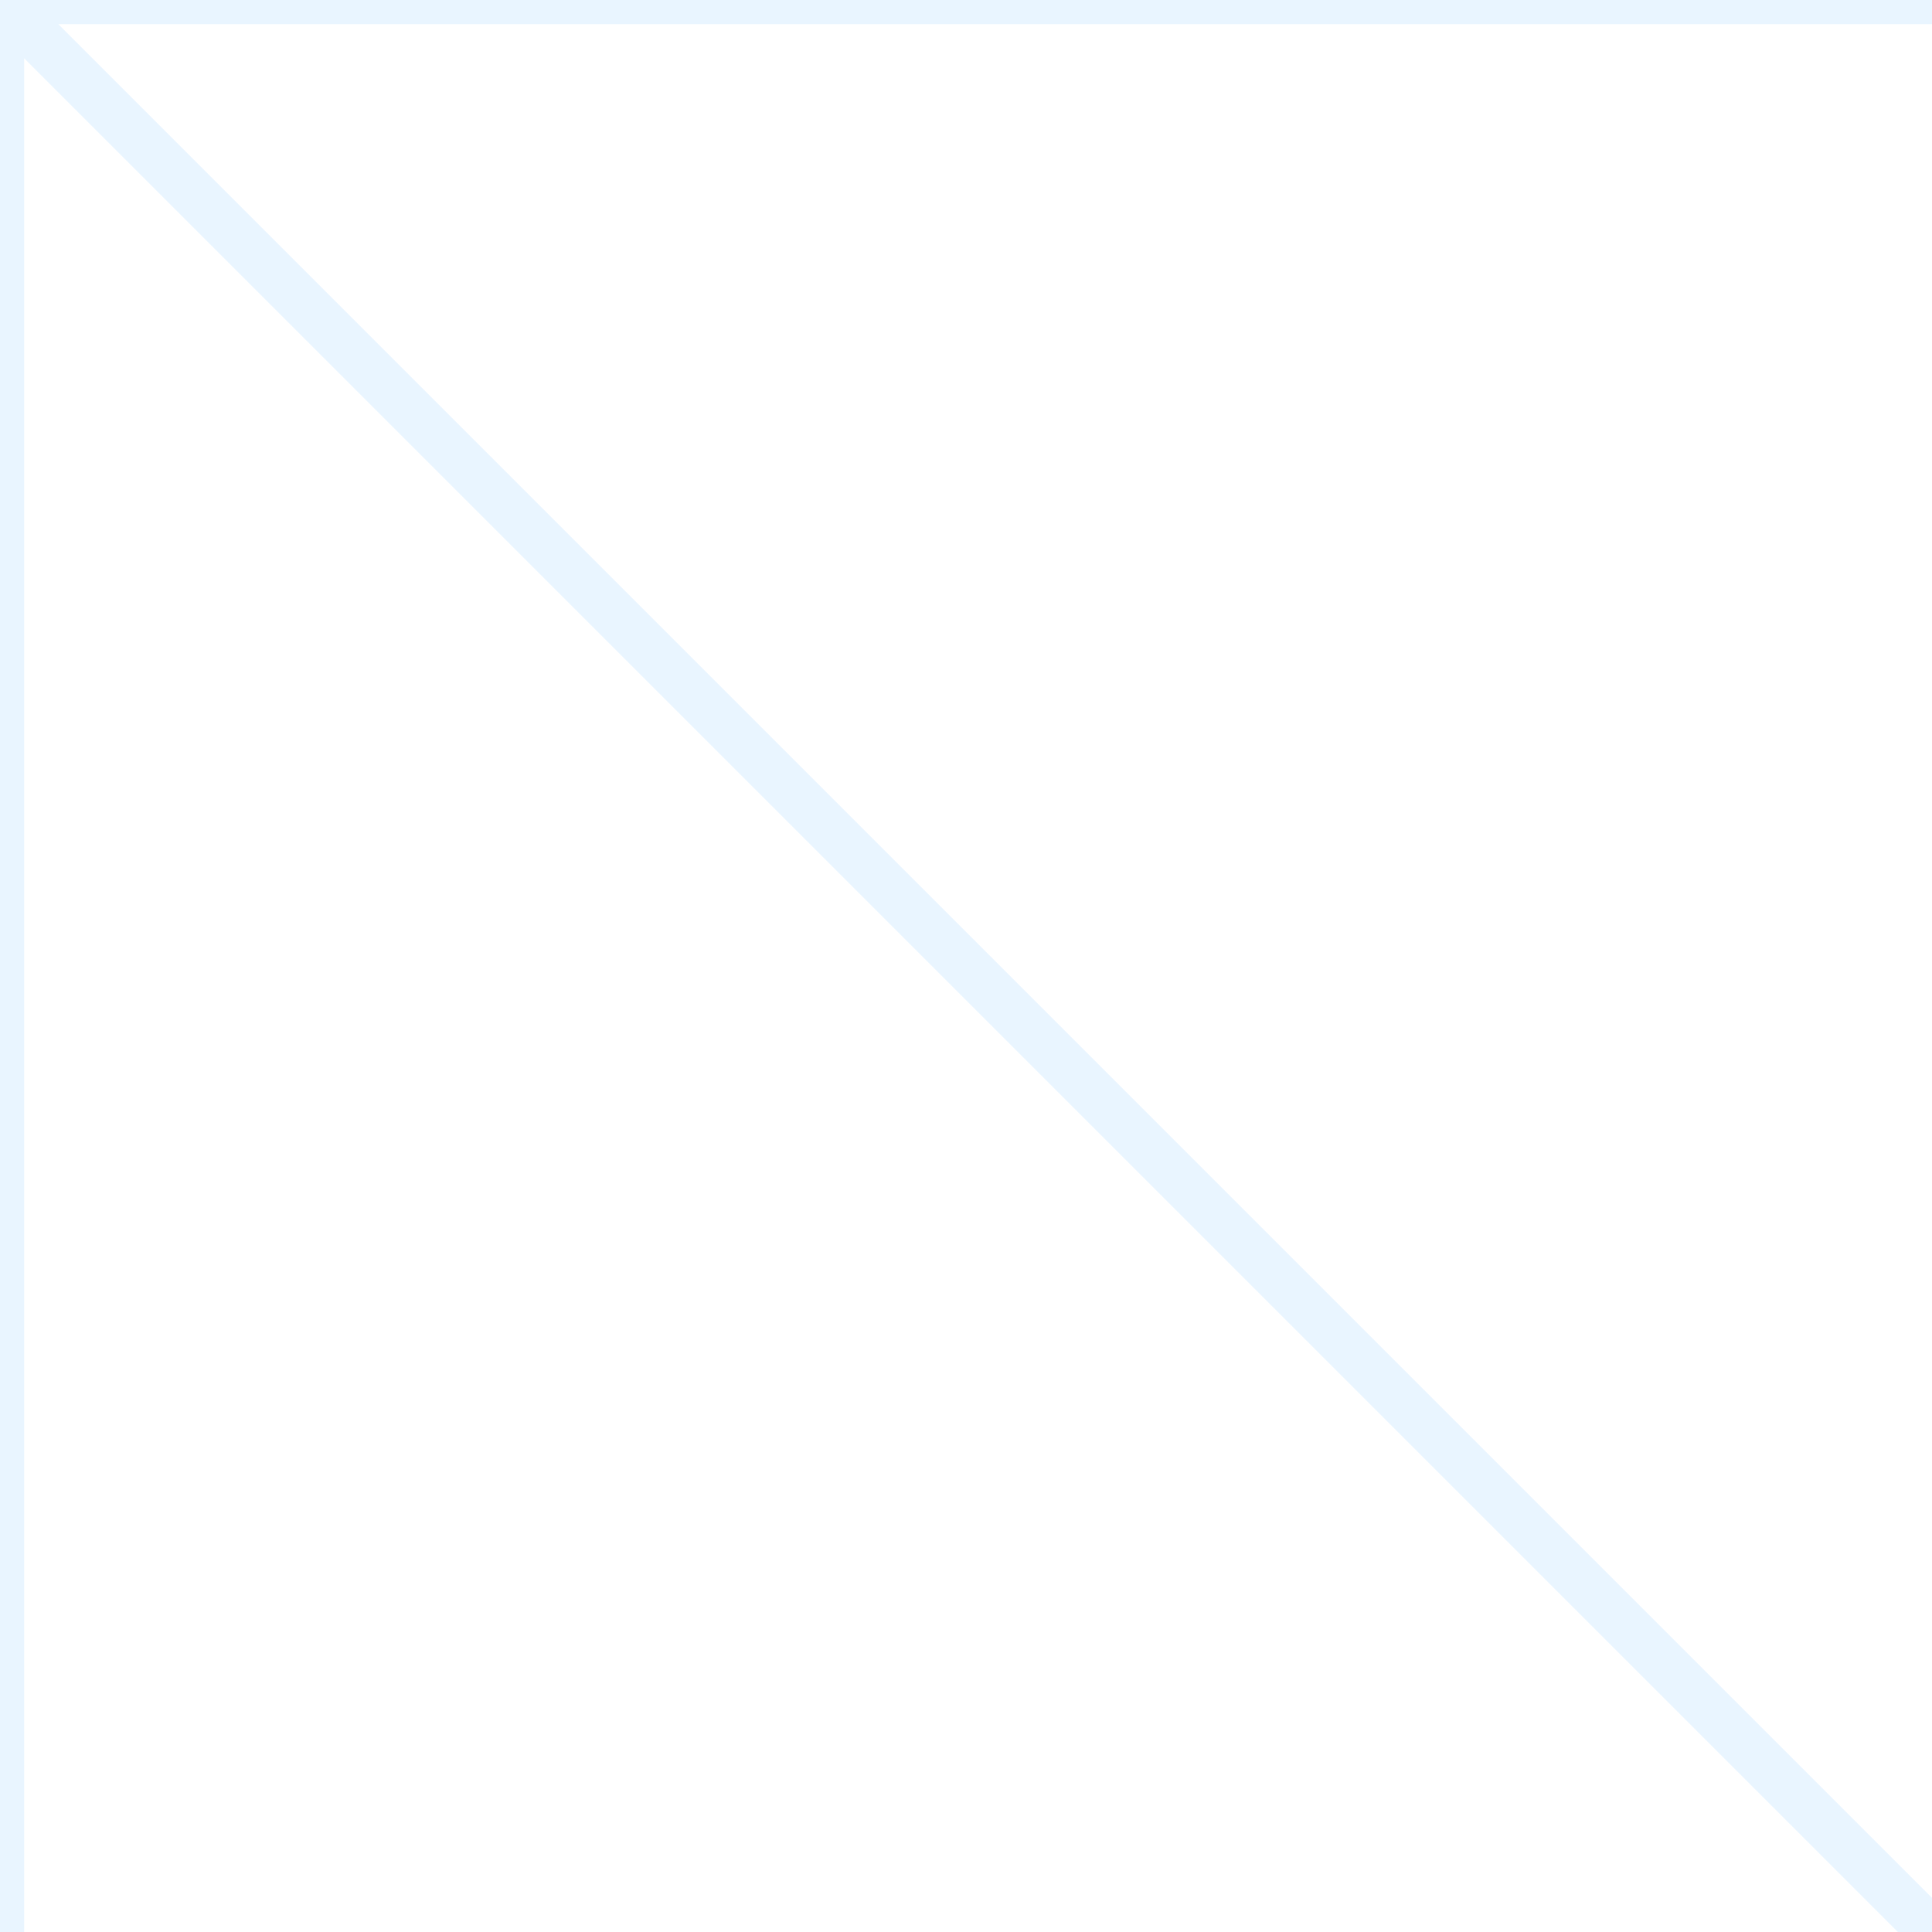
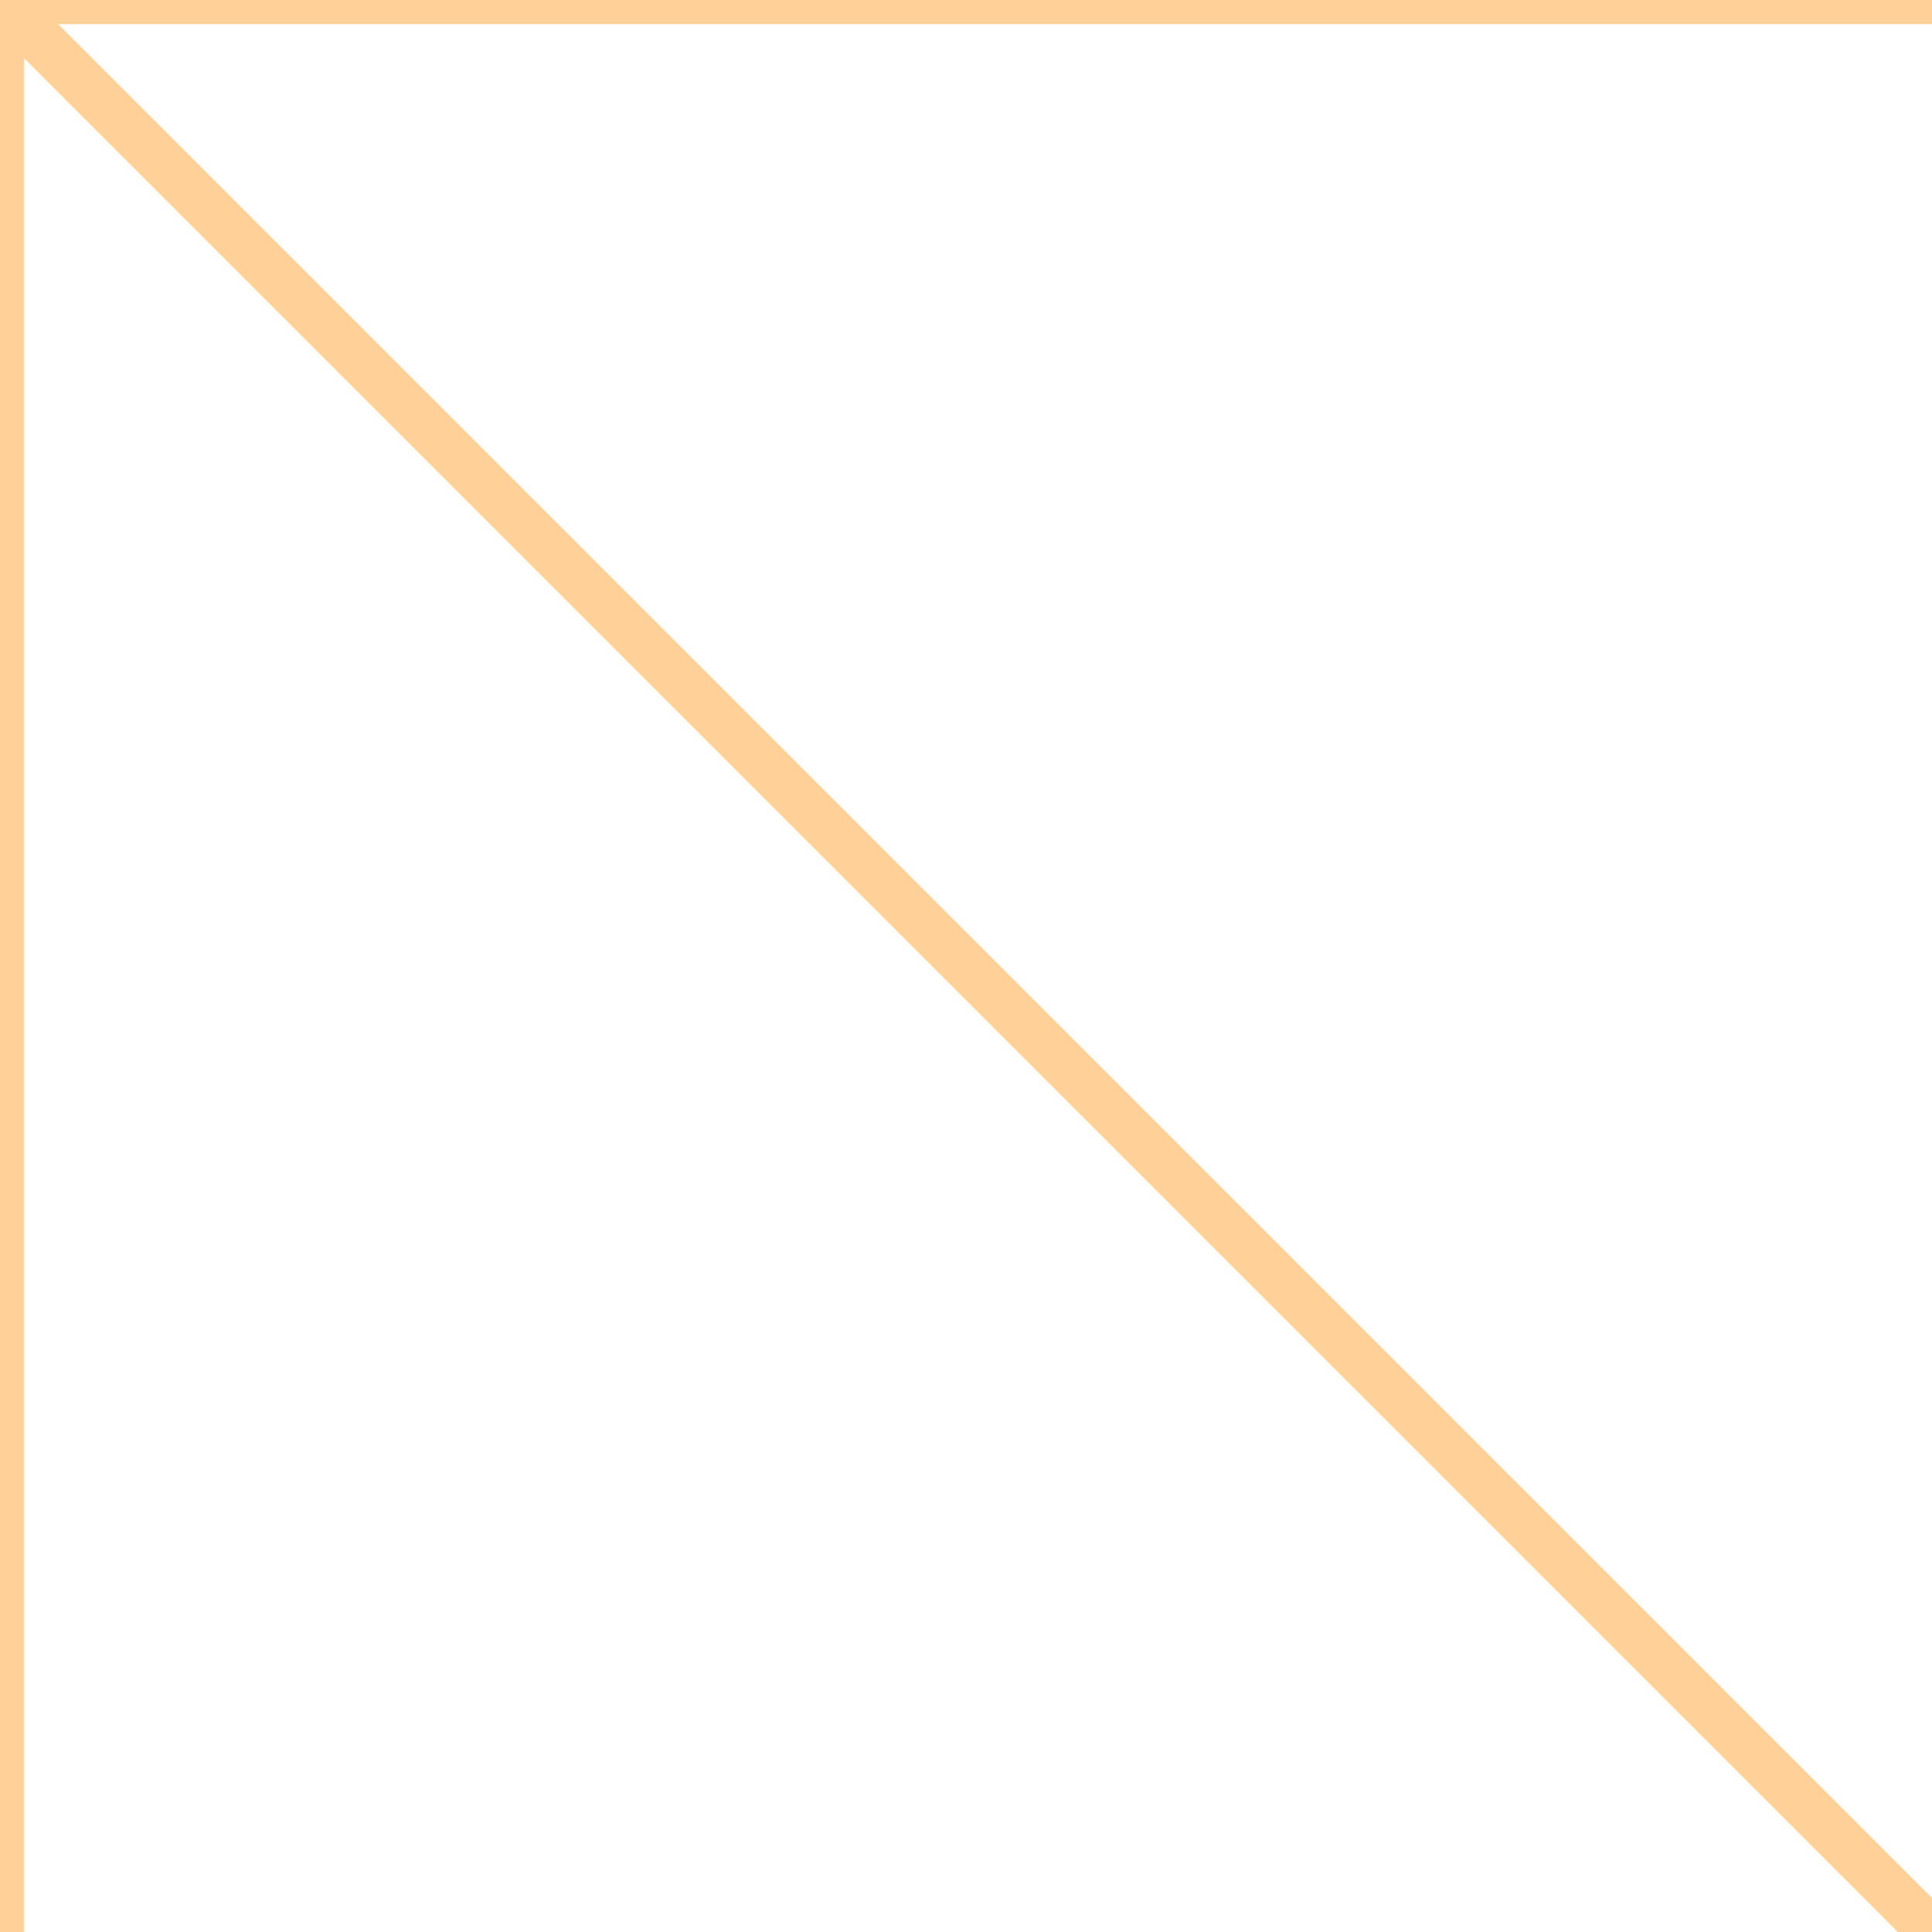
<svg xmlns="http://www.w3.org/2000/svg" viewBox="0 0 60 60">
-   <path d="M0 0L60 60M60 0L0 0L0 60" fill="none" stroke="rgb(200,230,255)" stroke-width="1.5" stroke-opacity="0.4" />
+   <path d="M0 0L60 60M60 0L0 0L0 60" fill="none" stroke="rgb(255,140,0)" stroke-width="1.5" stroke-opacity="0.4" />
</svg>
